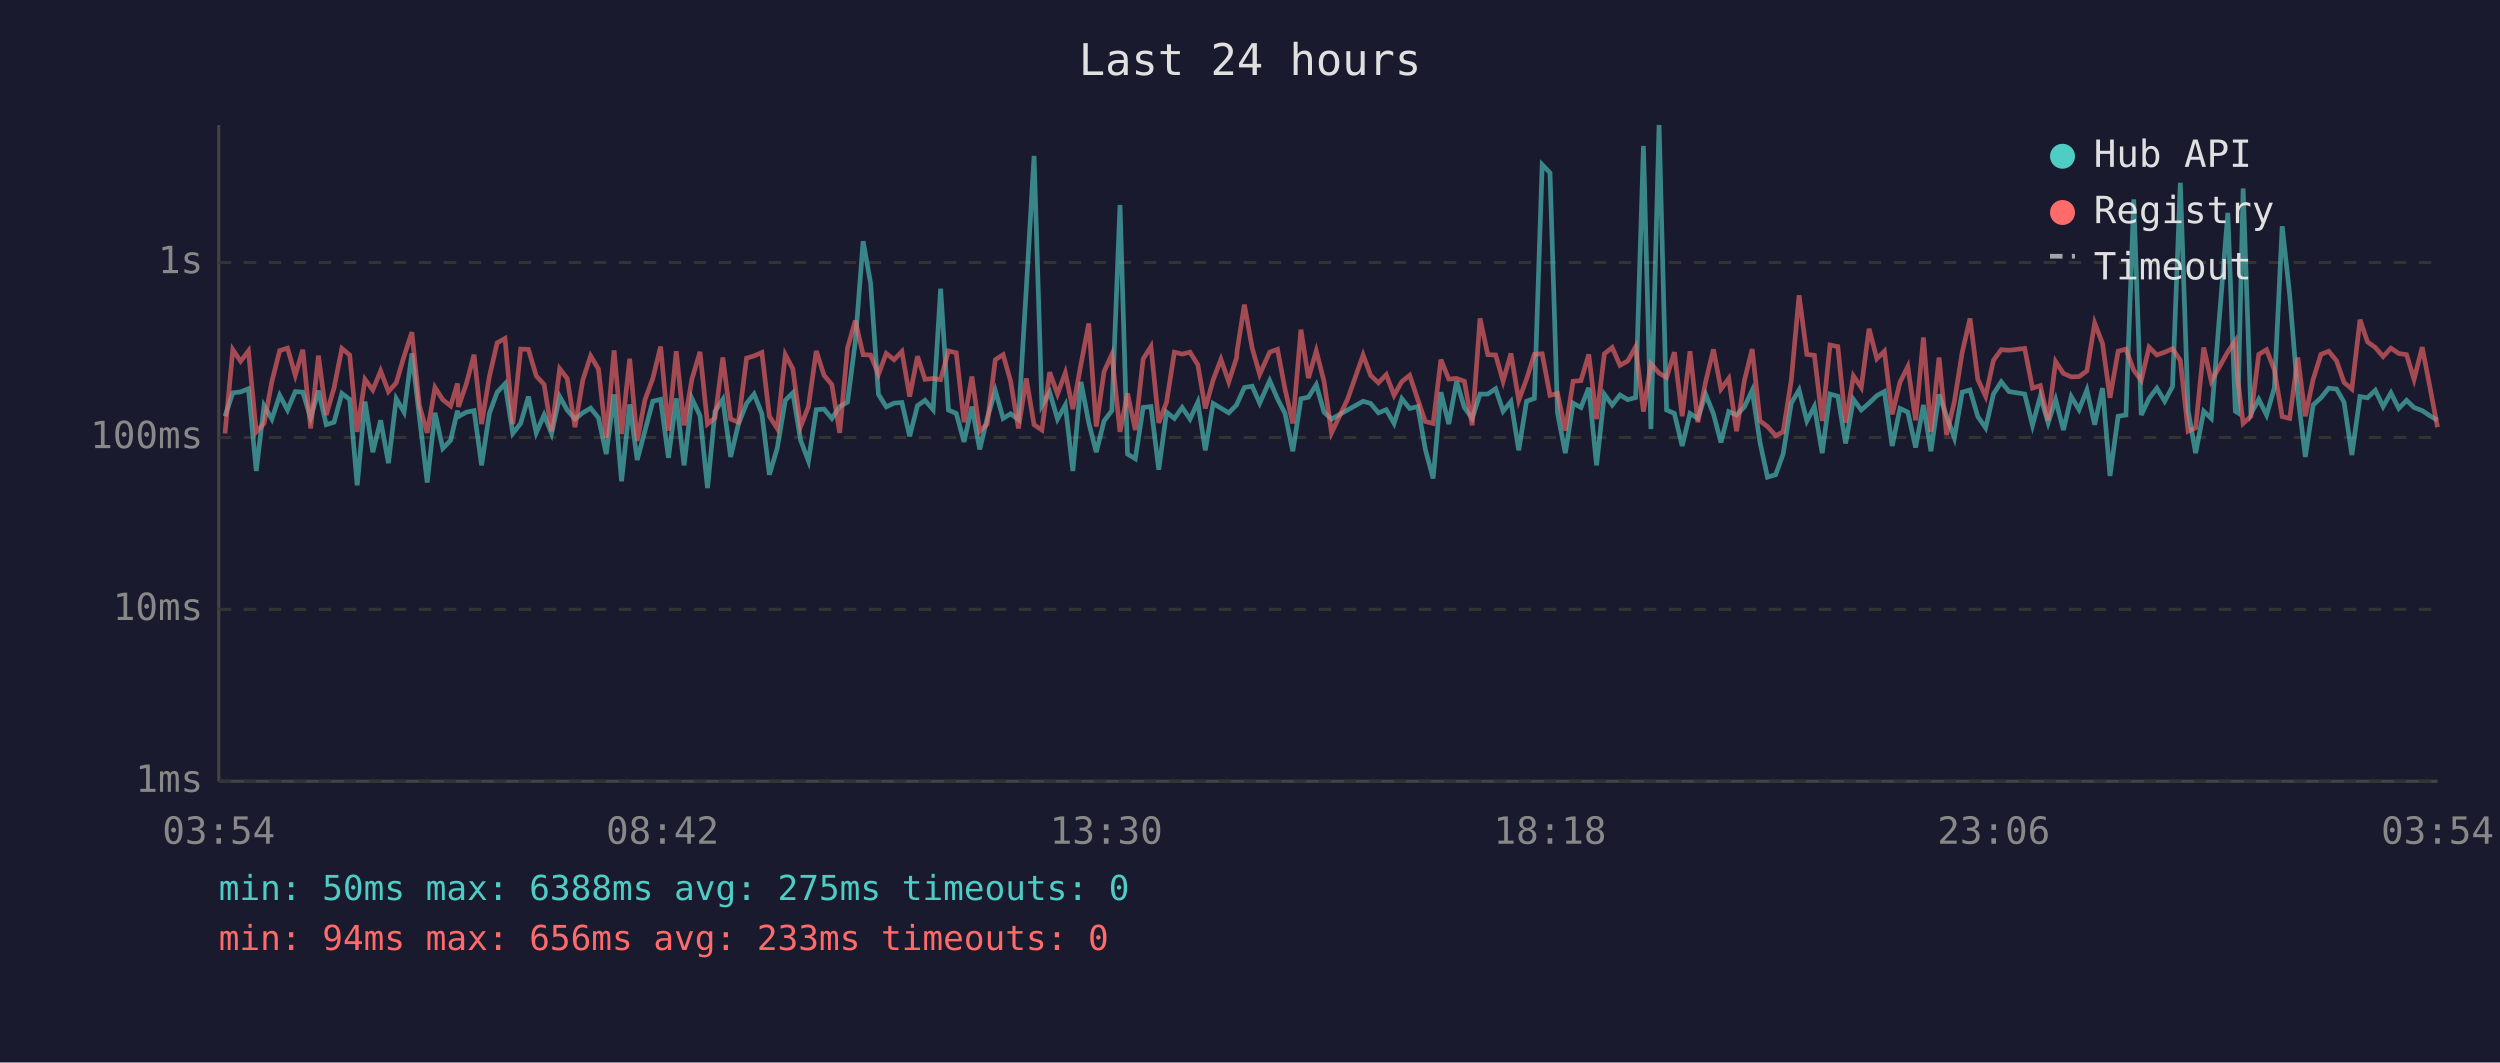
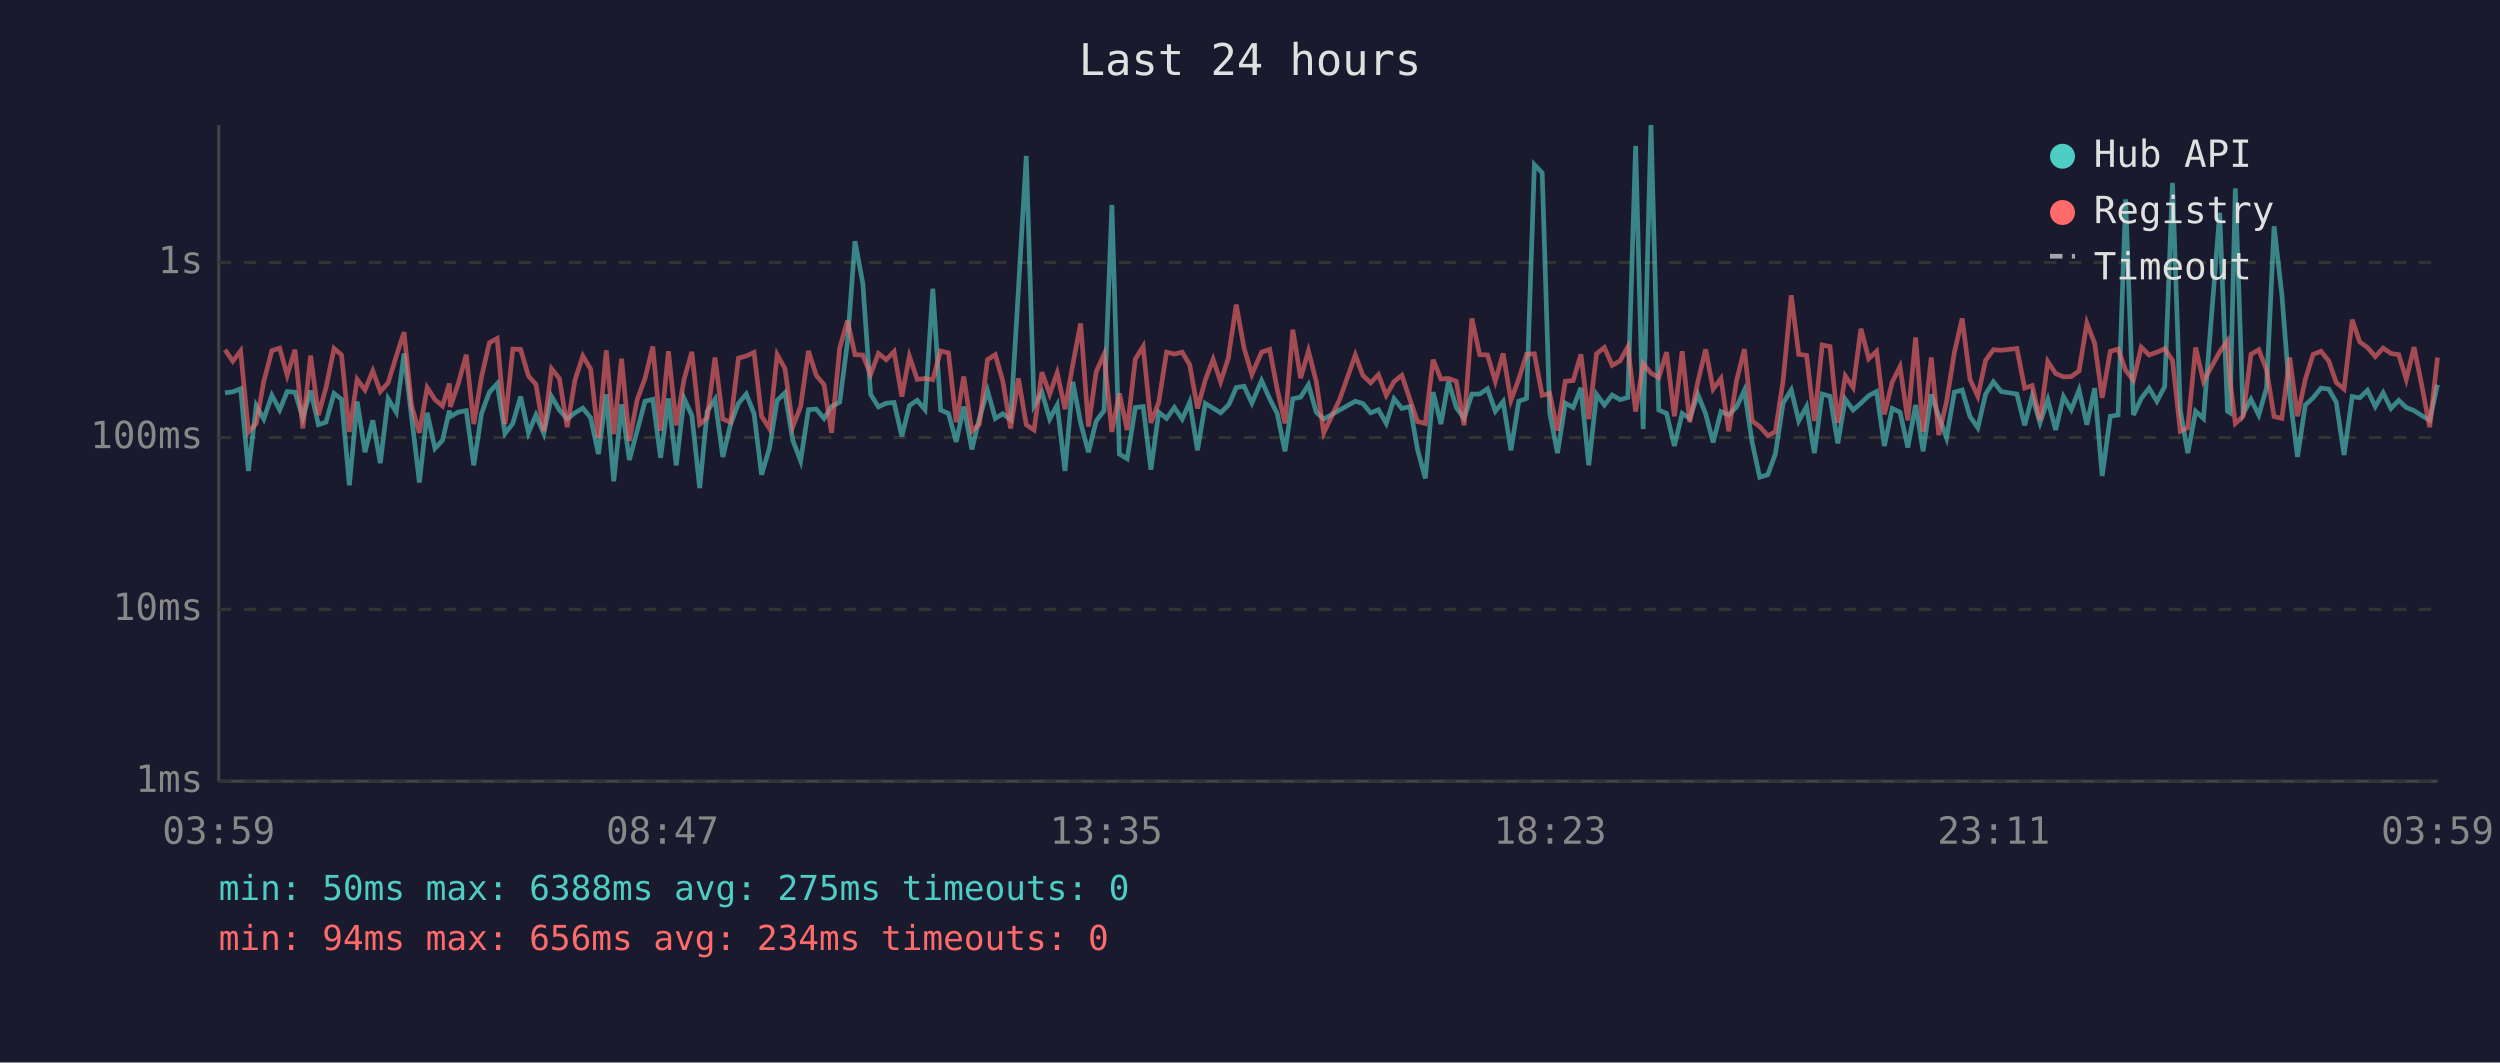
<svg xmlns="http://www.w3.org/2000/svg" viewBox="0 0 800 340" font-family="monospace" font-size="12">
  <rect width="800" height="340" fill="#1a1a2e" />
  <text x="400" y="24" fill="#e0e0e0" font-size="14" text-anchor="middle">Last 24 hours</text>
  <line x1="70" y1="40" x2="70" y2="250" stroke="#444" stroke-width="1" />
  <line x1="70" y1="250" x2="780" y2="250" stroke="#444" stroke-width="1" />
  <line x1="70" y1="250" x2="780" y2="250" stroke="#333" stroke-width="1" stroke-dasharray="4" />
  <text x="65" y="250" fill="#888" text-anchor="end" dominant-baseline="middle">1ms</text>
  <line x1="70" y1="195" x2="780" y2="195" stroke="#333" stroke-width="1" stroke-dasharray="4" />
  <text x="65" y="195" fill="#888" text-anchor="end" dominant-baseline="middle">10ms</text>
  <line x1="70" y1="140" x2="780" y2="140" stroke="#333" stroke-width="1" stroke-dasharray="4" />
  <text x="65" y="140" fill="#888" text-anchor="end" dominant-baseline="middle">100ms</text>
  <line x1="70" y1="84" x2="780" y2="84" stroke="#333" stroke-width="1" stroke-dasharray="4" />
  <text x="65" y="84" fill="#888" text-anchor="end" dominant-baseline="middle">1s</text>
-   <text x="70" y="270" fill="#888" text-anchor="middle">03:54</text>
-   <text x="212" y="270" fill="#888" text-anchor="middle">08:42</text>
-   <text x="354" y="270" fill="#888" text-anchor="middle">13:30</text>
-   <text x="496" y="270" fill="#888" text-anchor="middle">18:18</text>
-   <text x="638" y="270" fill="#888" text-anchor="middle">23:06</text>
-   <text x="780" y="270" fill="#888" text-anchor="middle">03:54</text>
-   <polyline points="72.0,133.2 74.5,125.7 77.0,125.4 79.5,124.4 82.0,150.7 84.5,129.8 87.0,134.1 89.5,126.5 92.0,131.2 94.5,125.3 96.9,125.5 99.4,133.7 101.9,125.0 104.4,135.9 106.9,135.1 109.4,125.9 111.9,127.8 114.3,155.3 116.8,128.5 119.3,144.7 121.8,134.5 124.3,148.2 126.8,127.6 129.3,131.9 131.8,113.1 134.2,133.3 136.7,154.4 139.2,132.1 141.7,143.5 144.2,140.9 146.4,131.4 146.7,133.3 149.2,131.9 151.7,131.4 154.1,148.9 156.6,132.3 159.1,125.5 161.6,122.8 164.1,138.7 166.6,135.5 169.1,126.9 171.6,138.5 174.1,132.8 176.5,138.7 179.1,126.9 181.5,131.2 184.0,134.1 186.5,132.1 189.0,130.6 191.5,133.7 194.0,145.3 196.5,126.2 198.9,154.0 201.5,129.4 203.9,147.2 206.4,137.8 208.9,128.4 211.4,127.8 213.9,146.5 216.4,127.5 218.9,148.9 221.4,127.5 224.0,133.0 226.4,156.2 228.8,131.6 231.3,127.8 233.8,146.2 236.3,135.7 238.9,129.1 241.3,126.1 243.8,132.4 246.2,151.9 248.7,143.5 251.3,128.1 253.7,125.7 256.2,140.9 258.7,147.5 261.2,131.1 263.7,130.9 266.2,133.9 268.7,130.1 271.2,128.7 273.7,109.4 276.2,77.2 278.6,90.7 281.1,126.2 283.6,130.2 286.1,129.0 288.6,128.8 291.1,139.6 293.6,129.8 296.0,128.1 298.6,131.1 301.0,92.4 303.5,131.2 306.0,132.3 308.5,141.4 311.0,130.1 313.5,143.8 315.9,133.9 318.5,125.0 321.0,133.9 323.4,132.4 325.9,134.3 328.4,92.6 330.9,49.9 333.4,129.8 335.9,125.5 338.4,134.1 340.9,129.6 343.3,150.7 345.9,122.2 348.4,135.3 350.8,144.7 353.3,134.7 355.8,131.4 358.4,65.6 360.8,145.3 363.3,146.8 365.8,130.4 368.3,130.1 370.8,150.3 373.3,131.9 375.8,133.9 378.3,130.4 380.8,134.1 383.3,128.7 385.7,144.1 388.2,129.1 390.7,130.6 393.2,132.1 395.7,129.6 395.9,129.1 398.2,124.0 400.7,123.6 403.1,129.0 406.3,121.8 408.8,127.6 411.2,132.3 413.7,144.4 416.3,127.6 418.7,127.1 421.2,123.1 423.7,131.9 426.1,134.1 431.2,131.2 436.2,128.4 438.6,129.1 441.1,132.1 443.6,131.1 446.1,135.5 448.6,127.6 451.1,130.7 453.7,130.1 456.1,143.8 458.6,153.1 461.1,125.5 463.6,135.7 466.1,122.0 468.6,130.4 471.1,133.9 473.6,126.1 476.1,126.1 478.6,124.4 481.0,131.6 483.5,128.5 486.0,144.1 488.5,128.4 491.0,127.5 493.5,52.7 496.0,55.3 498.4,132.1 500.9,145.0 503.4,129.0 505.9,130.4 508.4,124.1 510.9,148.9 513.4,126.2 515.9,129.6 518.4,126.4 520.9,127.9 523.4,127.2 525.9,46.7 528.3,137.3 530.9,40.0 533.3,131.2 535.8,132.3 538.3,142.7 540.8,132.3 543.3,133.9 545.8,126.2 548.3,132.4 550.7,141.6 553.2,131.7 555.7,132.8 558.2,130.2 560.7,124.9 563.2,141.6 565.6,152.7 568.2,151.9 570.6,145.3 573.2,129.0 575.7,124.8 578.2,134.7 580.6,130.1 583.1,145.0 585.6,126.1 588.1,126.8 590.6,141.9 593.1,127.8 595.6,131.2 598.1,129.0 600.6,126.6 603.0,125.3 605.5,142.7 608.0,130.7 610.5,131.9 613.0,143.2 615.5,129.6 617.9,144.4 620.5,126.2 622.9,133.2 625.4,140.1 627.9,125.5 630.4,124.8 632.9,133.3 635.4,136.9 637.9,126.1 640.4,122.2 642.9,125.3 647.9,126.1 650.4,136.1 652.9,126.8 655.4,135.3 657.8,127.9 660.3,137.6 662.8,126.9 665.3,131.1 667.8,124.8 670.3,135.9 672.8,124.2 675.2,152.3 677.8,133.2 680.3,132.8 682.8,63.8 685.2,132.8 687.7,127.5 690.2,124.2 692.7,128.4 695.2,123.7 697.7,58.5 700.2,131.4 702.6,145.0 705.2,131.6 707.6,133.9 712.9,68.1 715.3,131.6 716.1,132.1 717.8,60.3 720.3,132.4 722.8,127.8 725.3,132.8 727.8,124.1 730.3,72.4 732.7,94.3 735.3,126.4 737.7,146.2 740.2,129.6 742.7,127.3 745.2,124.2 747.7,124.5 750.1,128.7 752.6,145.6 755.2,126.9 757.6,127.3 760.1,124.9 762.6,130.1 765.1,125.7 767.6,130.7 770.1,128.1 772.5,130.4 775.1,131.4 777.5,133.0 780.0,134.5" fill="none" stroke="#4ecdc4" stroke-width="1.5" opacity="0.6" />
-   <polyline points="72.0,138.7 74.5,111.9 77.0,115.6 79.5,112.3 82.0,138.2 84.5,135.5 87.0,122.1 89.5,112.2 92.0,111.4 94.5,120.1 96.9,111.9 99.4,137.1 101.9,113.8 104.4,132.8 106.9,124.1 109.4,111.5 111.9,113.6 114.3,138.2 116.8,121.4 119.3,124.8 121.8,118.7 124.3,125.3 126.8,122.5 129.3,114.0 131.8,106.3 134.2,129.8 136.7,138.5 139.2,124.0 141.7,127.9 144.2,129.9 146.4,122.7 146.7,130.2 149.2,122.9 151.7,113.5 154.1,135.7 156.6,120.5 159.1,109.7 161.6,108.3 164.1,135.7 166.6,111.7 169.1,111.8 171.6,120.3 174.1,123.0 176.5,138.0 179.1,118.0 181.5,121.1 184.0,136.7 186.5,121.6 189.0,113.9 191.5,118.1 194.0,140.1 196.5,112.1 198.9,138.9 201.5,114.8 203.9,141.1 206.4,127.9 208.9,121.1 211.4,110.9 213.9,137.8 216.4,112.4 218.9,136.1 221.4,121.4 224.0,112.6 226.4,135.7 228.8,133.7 231.3,114.4 233.8,134.1 236.3,135.1 238.9,114.6 241.3,113.9 243.8,112.8 246.2,133.2 248.7,137.1 251.3,113.5 253.7,118.0 256.2,136.5 258.7,130.1 261.2,112.3 263.7,120.1 266.2,123.1 268.7,138.5 271.2,111.4 273.7,102.6 276.2,113.5 278.6,113.6 281.1,119.8 283.6,113.1 286.1,115.1 288.6,112.5 291.1,126.9 293.6,114.0 296.0,121.4 298.6,121.1 301.0,121.5 303.5,112.3 306.0,112.9 308.5,135.1 311.0,120.5 313.5,138.0 315.9,135.7 318.5,115.1 321.0,113.5 323.4,122.0 325.9,137.1 328.4,121.1 330.9,135.9 333.4,137.6 335.9,119.1 338.4,126.1 340.9,119.3 343.3,130.9 345.9,116.6 348.4,103.5 350.8,136.5 353.3,118.9 355.8,113.4 358.4,138.2 360.8,125.9 363.3,137.6 365.8,114.9 368.3,110.9 370.8,135.3 373.3,128.7 375.8,112.7 378.3,113.3 380.8,112.7 383.3,116.7 385.7,130.7 388.2,121.6 390.7,115.0 393.2,122.2 395.7,114.5 395.9,112.1 398.2,97.5 400.7,111.4 403.1,119.8 406.3,112.7 408.8,111.8 411.2,124.5 413.7,135.5 416.3,105.5 418.7,121.0 421.2,112.3 423.7,122.1 426.1,138.5 431.2,127.8 436.2,113.6 438.6,120.1 441.1,122.5 443.6,119.9 446.1,126.5 448.6,122.1 451.1,120.1 453.7,127.9 456.1,134.9 458.6,135.5 461.1,115.1 463.6,121.3 466.1,121.1 468.6,122.0 471.1,136.1 473.6,101.9 476.1,113.5 478.6,113.6 481.0,122.0 483.5,113.1 486.0,128.1 488.5,121.3 491.0,113.4 493.5,113.2 496.0,126.5 498.4,125.9 500.9,137.8 503.4,122.0 505.9,121.8 508.4,113.4 510.9,134.1 513.4,113.2 515.9,111.2 518.4,116.9 520.9,115.5 523.4,111.0 525.9,131.7 528.3,116.4 530.9,119.4 533.3,120.8 535.8,112.7 538.3,133.2 540.8,112.4 543.3,135.1 545.8,122.2 548.3,111.8 550.7,124.5 553.2,121.1 555.7,138.0 558.2,121.8 560.7,111.7 563.2,134.7 565.6,136.5 568.2,139.4 570.6,138.2 573.2,121.8 575.7,94.5 578.2,113.4 580.6,113.7 583.1,134.7 585.6,110.4 588.1,110.9 590.6,135.3 593.1,120.3 595.6,124.0 598.1,105.2 600.6,114.8 603.0,112.4 605.5,132.6 608.0,122.3 610.5,117.3 613.0,134.5 615.5,108.0 617.9,138.2 620.5,114.4 622.9,139.2 625.4,128.5 627.9,112.8 630.4,101.9 632.9,121.4 635.4,126.8 637.9,115.3 640.4,111.9 642.9,112.1 647.9,111.5 650.4,124.2 652.9,123.4 655.4,134.5 657.8,115.7 660.3,119.5 662.8,120.6 665.3,120.5 667.8,118.7 670.3,103.4 672.8,109.9 675.2,127.3 677.8,112.4 680.3,111.7 682.8,118.5 685.2,121.7 687.7,111.1 690.2,113.6 692.7,112.7 695.2,111.6 697.7,115.3 700.2,138.0 702.6,136.9 705.2,111.2 707.6,122.0 712.9,112.6 715.3,109.1 716.1,121.6 717.8,135.5 720.3,133.2 722.8,113.4 725.3,111.9 727.8,118.4 730.3,133.3 732.7,133.9 735.3,114.4 737.7,133.2 740.2,121.4 742.7,113.4 745.2,112.4 747.7,115.5 750.1,122.4 752.6,124.5 755.2,102.3 757.6,109.4 760.1,111.2 762.6,114.1 765.1,111.4 767.6,113.1 770.1,113.5 772.5,121.4 775.1,111.1 777.5,123.5 780.0,136.7" fill="none" stroke="#ff6b6b" stroke-width="1.5" opacity="0.6" />
+   <text x="70" y="270" fill="#888" text-anchor="middle">03:59</text>
+   <text x="212" y="270" fill="#888" text-anchor="middle">08:47</text>
+   <text x="354" y="270" fill="#888" text-anchor="middle">13:35</text>
+   <text x="496" y="270" fill="#888" text-anchor="middle">18:23</text>
+   <text x="638" y="270" fill="#888" text-anchor="middle">23:11</text>
+   <text x="780" y="270" fill="#888" text-anchor="middle">03:59</text>
+   <polyline points="72.0,125.7 74.5,125.4 77.0,124.4 79.5,150.7 82.0,129.8 84.4,134.1 87.0,126.5 89.5,131.2 91.9,125.3 94.4,125.5 96.9,133.7 99.4,125.0 101.9,135.9 104.3,135.1 106.9,125.9 109.3,127.8 111.8,155.3 114.3,128.5 116.8,144.7 119.3,134.5 121.7,148.2 124.2,127.6 126.8,131.9 129.3,113.1 131.7,133.3 134.2,154.4 136.7,132.1 139.2,143.5 141.6,140.9 143.8,131.4 144.1,133.3 146.6,131.9 149.2,131.4 151.6,148.9 154.1,132.3 156.6,125.5 159.1,122.8 161.6,138.7 164.1,135.5 166.6,126.9 169.1,138.5 171.5,132.8 174.0,138.7 176.5,126.9 179.0,131.2 181.5,134.1 184.0,132.1 186.5,130.6 189.0,133.7 191.5,145.3 194.0,126.2 196.4,154.0 198.9,129.4 201.4,147.2 203.9,137.8 206.4,128.4 208.9,127.8 211.4,146.5 213.9,127.5 216.4,148.9 218.9,127.5 221.4,133.0 223.9,156.2 226.3,131.6 228.8,127.8 231.3,146.2 233.8,135.7 236.3,129.1 238.8,126.1 241.3,132.4 243.7,151.9 246.2,143.5 248.7,128.1 251.2,125.7 253.7,140.9 256.2,147.5 258.7,131.1 261.2,130.9 263.7,133.9 266.1,130.1 268.7,128.7 271.2,109.4 273.6,77.2 276.1,90.7 278.6,126.2 281.1,130.2 283.6,129.0 286.1,128.8 288.6,139.6 291.0,129.8 293.5,128.1 296.0,131.1 298.5,92.4 301.0,131.2 303.5,132.3 306.0,141.4 308.4,130.1 311.0,143.8 313.4,133.9 316.0,125.0 318.5,133.9 320.9,132.4 323.4,134.3 325.9,92.6 328.4,49.9 330.9,129.8 333.4,125.5 335.9,134.1 338.3,129.6 340.8,150.7 343.3,122.2 345.8,135.3 348.3,144.7 350.8,134.7 353.3,131.4 355.8,65.6 358.2,145.3 360.7,146.8 363.3,130.4 365.8,130.1 368.3,150.3 370.8,131.9 373.3,133.9 375.8,130.4 378.3,134.1 380.7,128.7 383.2,144.1 385.7,129.1 388.2,130.6 390.6,132.1 393.1,129.6 393.4,129.1 395.6,124.0 398.1,123.6 400.6,129.0 403.7,121.8 406.3,127.6 408.7,132.3 411.2,144.4 413.7,127.6 416.2,127.1 418.7,123.1 421.2,131.9 423.6,134.1 428.7,131.2 433.7,128.4 436.1,129.1 438.6,132.1 441.1,131.1 443.6,135.5 446.1,127.6 448.6,130.7 451.2,130.1 453.6,143.8 456.1,153.1 458.6,125.5 461.1,135.7 463.5,122.0 466.0,130.4 468.5,133.9 471.0,126.1 473.5,126.1 476.0,124.4 478.5,131.6 481.0,128.5 483.5,144.1 486.0,128.4 488.5,127.5 491.0,52.7 493.5,55.3 495.9,132.1 498.4,145.0 500.9,129.0 503.4,130.4 505.9,124.1 508.4,148.9 510.9,126.2 513.4,129.6 515.9,126.4 518.4,127.9 520.9,127.2 523.4,46.7 525.8,137.3 528.3,40.0 530.8,131.2 533.3,132.3 535.8,142.7 538.3,132.3 540.7,133.9 543.3,126.2 545.8,132.4 548.2,141.6 550.7,131.7 553.2,132.8 555.7,130.2 558.2,124.9 560.7,141.6 563.1,152.7 565.7,151.9 568.1,145.3 570.6,129.0 573.2,124.8 575.6,134.7 578.1,130.1 580.6,145.0 583.1,126.1 585.6,126.8 588.1,141.9 590.5,127.8 593.0,131.2 595.5,129.0 598.0,126.6 600.5,125.3 603.0,142.7 605.5,130.7 608.0,131.9 610.5,143.2 613.0,129.6 615.4,144.4 618.0,126.2 620.4,133.2 622.9,140.1 625.4,125.5 627.9,124.8 630.4,133.3 632.9,136.9 635.4,126.1 637.9,122.2 640.4,125.3 645.4,126.1 647.9,136.1 650.3,126.8 652.8,135.3 655.3,127.9 657.8,137.6 660.3,126.9 662.8,131.1 665.3,124.8 667.8,135.9 670.3,124.2 672.7,152.3 675.3,133.2 677.8,132.8 680.2,63.8 682.7,132.8 685.2,127.5 687.7,124.2 690.2,128.4 692.7,123.7 695.2,58.5 697.7,131.4 700.1,145.0 702.6,131.6 705.1,133.9 710.3,68.1 712.8,131.6 713.6,132.1 715.3,60.3 717.8,132.4 720.3,127.8 722.8,132.8 725.3,124.1 727.7,72.4 730.2,94.3 732.7,126.4 735.2,146.2 737.7,129.6 740.2,127.3 742.7,124.2 745.2,124.5 747.6,128.7 750.1,145.6 752.7,126.9 755.1,127.3 757.6,124.9 760.1,130.1 762.6,125.7 765.1,130.7 767.6,128.1 770.0,130.4 772.5,131.4 775.0,133.0 777.5,134.5 780.0,123.1" fill="none" stroke="#4ecdc4" stroke-width="1.5" opacity="0.6" />
+   <polyline points="72.0,111.9 74.5,115.6 77.0,112.3 79.5,138.2 82.0,135.5 84.4,122.1 87.0,112.2 89.5,111.4 91.9,120.1 94.4,111.9 96.9,137.1 99.4,113.8 101.9,132.8 104.3,124.1 106.9,111.5 109.3,113.6 111.8,138.2 114.3,121.4 116.8,124.8 119.3,118.7 121.7,125.3 124.2,122.5 126.8,114.0 129.3,106.3 131.7,129.8 134.2,138.5 136.7,124.0 139.2,127.9 141.6,129.9 143.8,122.7 144.1,130.2 146.6,122.9 149.2,113.5 151.6,135.7 154.1,120.5 156.6,109.7 159.1,108.3 161.6,135.7 164.1,111.7 166.6,111.8 169.1,120.3 171.5,123.0 174.0,138.0 176.5,118.0 179.0,121.1 181.5,136.7 184.0,121.6 186.5,113.9 189.0,118.1 191.5,140.1 194.0,112.1 196.4,138.9 198.9,114.8 201.4,141.1 203.9,127.9 206.4,121.1 208.9,110.9 211.4,137.8 213.9,112.4 216.4,136.1 218.9,121.4 221.4,112.6 223.9,135.7 226.3,133.7 228.8,114.4 231.3,134.1 233.8,135.1 236.3,114.6 238.8,113.9 241.3,112.8 243.7,133.2 246.2,137.1 248.7,113.5 251.2,118.0 253.7,136.5 256.2,130.1 258.7,112.3 261.2,120.1 263.7,123.1 266.1,138.5 268.7,111.4 271.2,102.6 273.6,113.5 276.1,113.6 278.6,119.8 281.1,113.1 283.6,115.1 286.1,112.5 288.6,126.9 291.0,114.0 293.5,121.4 296.0,121.1 298.5,121.5 301.0,112.3 303.5,112.9 306.0,135.1 308.4,120.5 311.0,138.0 313.4,135.7 316.0,115.1 318.5,113.5 320.9,122.0 323.4,137.1 325.9,121.1 328.4,135.9 330.9,137.6 333.4,119.1 335.9,126.1 338.3,119.3 340.8,130.9 343.3,116.6 345.8,103.5 348.3,136.5 350.8,118.9 353.3,113.4 355.8,138.2 358.2,125.9 360.7,137.6 363.3,114.9 365.8,110.9 368.3,135.3 370.8,128.7 373.3,112.7 375.8,113.3 378.3,112.7 380.7,116.7 383.2,130.7 385.7,121.6 388.2,115.0 390.6,122.2 393.1,114.5 393.4,112.1 395.6,97.5 398.1,111.4 400.6,119.8 403.7,112.7 406.3,111.8 408.7,124.5 411.2,135.5 413.7,105.5 416.2,121.0 418.7,112.3 421.2,122.1 423.6,138.5 428.7,127.8 433.7,113.6 436.1,120.1 438.6,122.5 441.1,119.9 443.6,126.5 446.1,122.1 448.6,120.1 451.2,127.9 453.6,134.9 456.1,135.5 458.6,115.1 461.1,121.3 463.5,121.1 466.0,122.0 468.5,136.1 471.0,101.9 473.5,113.5 476.0,113.6 478.5,122.0 481.0,113.1 483.5,128.1 486.0,121.3 488.5,113.4 491.0,113.2 493.5,126.5 495.9,125.9 498.4,137.8 500.9,122.0 503.4,121.8 505.9,113.4 508.4,134.1 510.9,113.2 513.4,111.2 515.9,116.9 518.4,115.5 520.9,111.0 523.4,131.7 525.8,116.4 528.3,119.4 530.8,120.8 533.3,112.7 535.8,133.2 538.3,112.4 540.7,135.1 543.3,122.2 545.8,111.8 548.2,124.5 550.7,121.1 553.2,138.0 555.7,121.8 558.2,111.7 560.7,134.7 563.1,136.5 565.7,139.4 568.1,138.2 570.6,121.8 573.2,94.5 575.6,113.4 578.1,113.7 580.6,134.7 583.1,110.4 585.6,110.9 588.1,135.3 590.5,120.3 593.0,124.0 595.5,105.2 598.0,114.8 600.5,112.4 603.0,132.6 605.5,122.3 608.0,117.3 610.5,134.5 613.0,108.0 615.4,138.2 618.0,114.4 620.4,139.2 622.9,128.5 625.4,112.8 627.9,101.9 630.4,121.4 632.9,126.8 635.4,115.3 637.9,111.9 640.4,112.1 645.4,111.5 647.9,124.2 650.3,123.4 652.8,134.5 655.3,115.7 657.8,119.5 660.3,120.6 662.8,120.5 665.3,118.7 667.8,103.4 670.3,109.9 672.7,127.3 675.3,112.4 677.8,111.7 680.2,118.5 682.7,121.7 685.2,111.1 687.7,113.6 690.2,112.7 692.7,111.6 695.2,115.3 697.7,138.0 700.1,136.9 702.6,111.2 705.1,122.0 710.3,112.6 712.8,109.1 713.6,121.6 715.3,135.5 717.8,133.2 720.3,113.4 722.8,111.9 725.3,118.4 727.7,133.3 730.2,133.9 732.7,114.4 735.2,133.2 737.7,121.4 740.2,113.4 742.7,112.4 745.2,115.5 747.6,122.4 750.1,124.5 752.7,102.3 755.1,109.4 757.6,111.2 760.1,114.1 762.6,111.4 765.1,113.1 767.6,113.5 770.0,121.4 772.5,111.1 775.0,123.5 777.5,136.7 780.0,114.4" fill="none" stroke="#ff6b6b" stroke-width="1.5" opacity="0.6" />
  <circle cx="660" cy="50" r="4" fill="#4ecdc4" />
  <text x="670" y="50" fill="#e0e0e0" dominant-baseline="middle">Hub API</text>
  <circle cx="660" cy="68" r="4" fill="#ff6b6b" />
  <text x="670" y="68" fill="#e0e0e0" dominant-baseline="middle">Registry</text>
  <line x1="656" y1="82" x2="664" y2="82" stroke="#e0e0e0" stroke-width="1.5" stroke-dasharray="4,3" opacity="0.7" />
  <text x="670" y="86" fill="#e0e0e0" dominant-baseline="middle">Timeout</text>
  <text x="70" y="288" fill="#4ecdc4" font-size="11">min: 50ms  max: 6388ms  avg: 275ms  timeouts: 0</text>
-   <text x="70" y="304" fill="#ff6b6b" font-size="11">min: 94ms  max: 656ms  avg: 233ms  timeouts: 0</text>
+   <text x="70" y="304" fill="#ff6b6b" font-size="11">min: 94ms  max: 656ms  avg: 234ms  timeouts: 0</text>
</svg>
